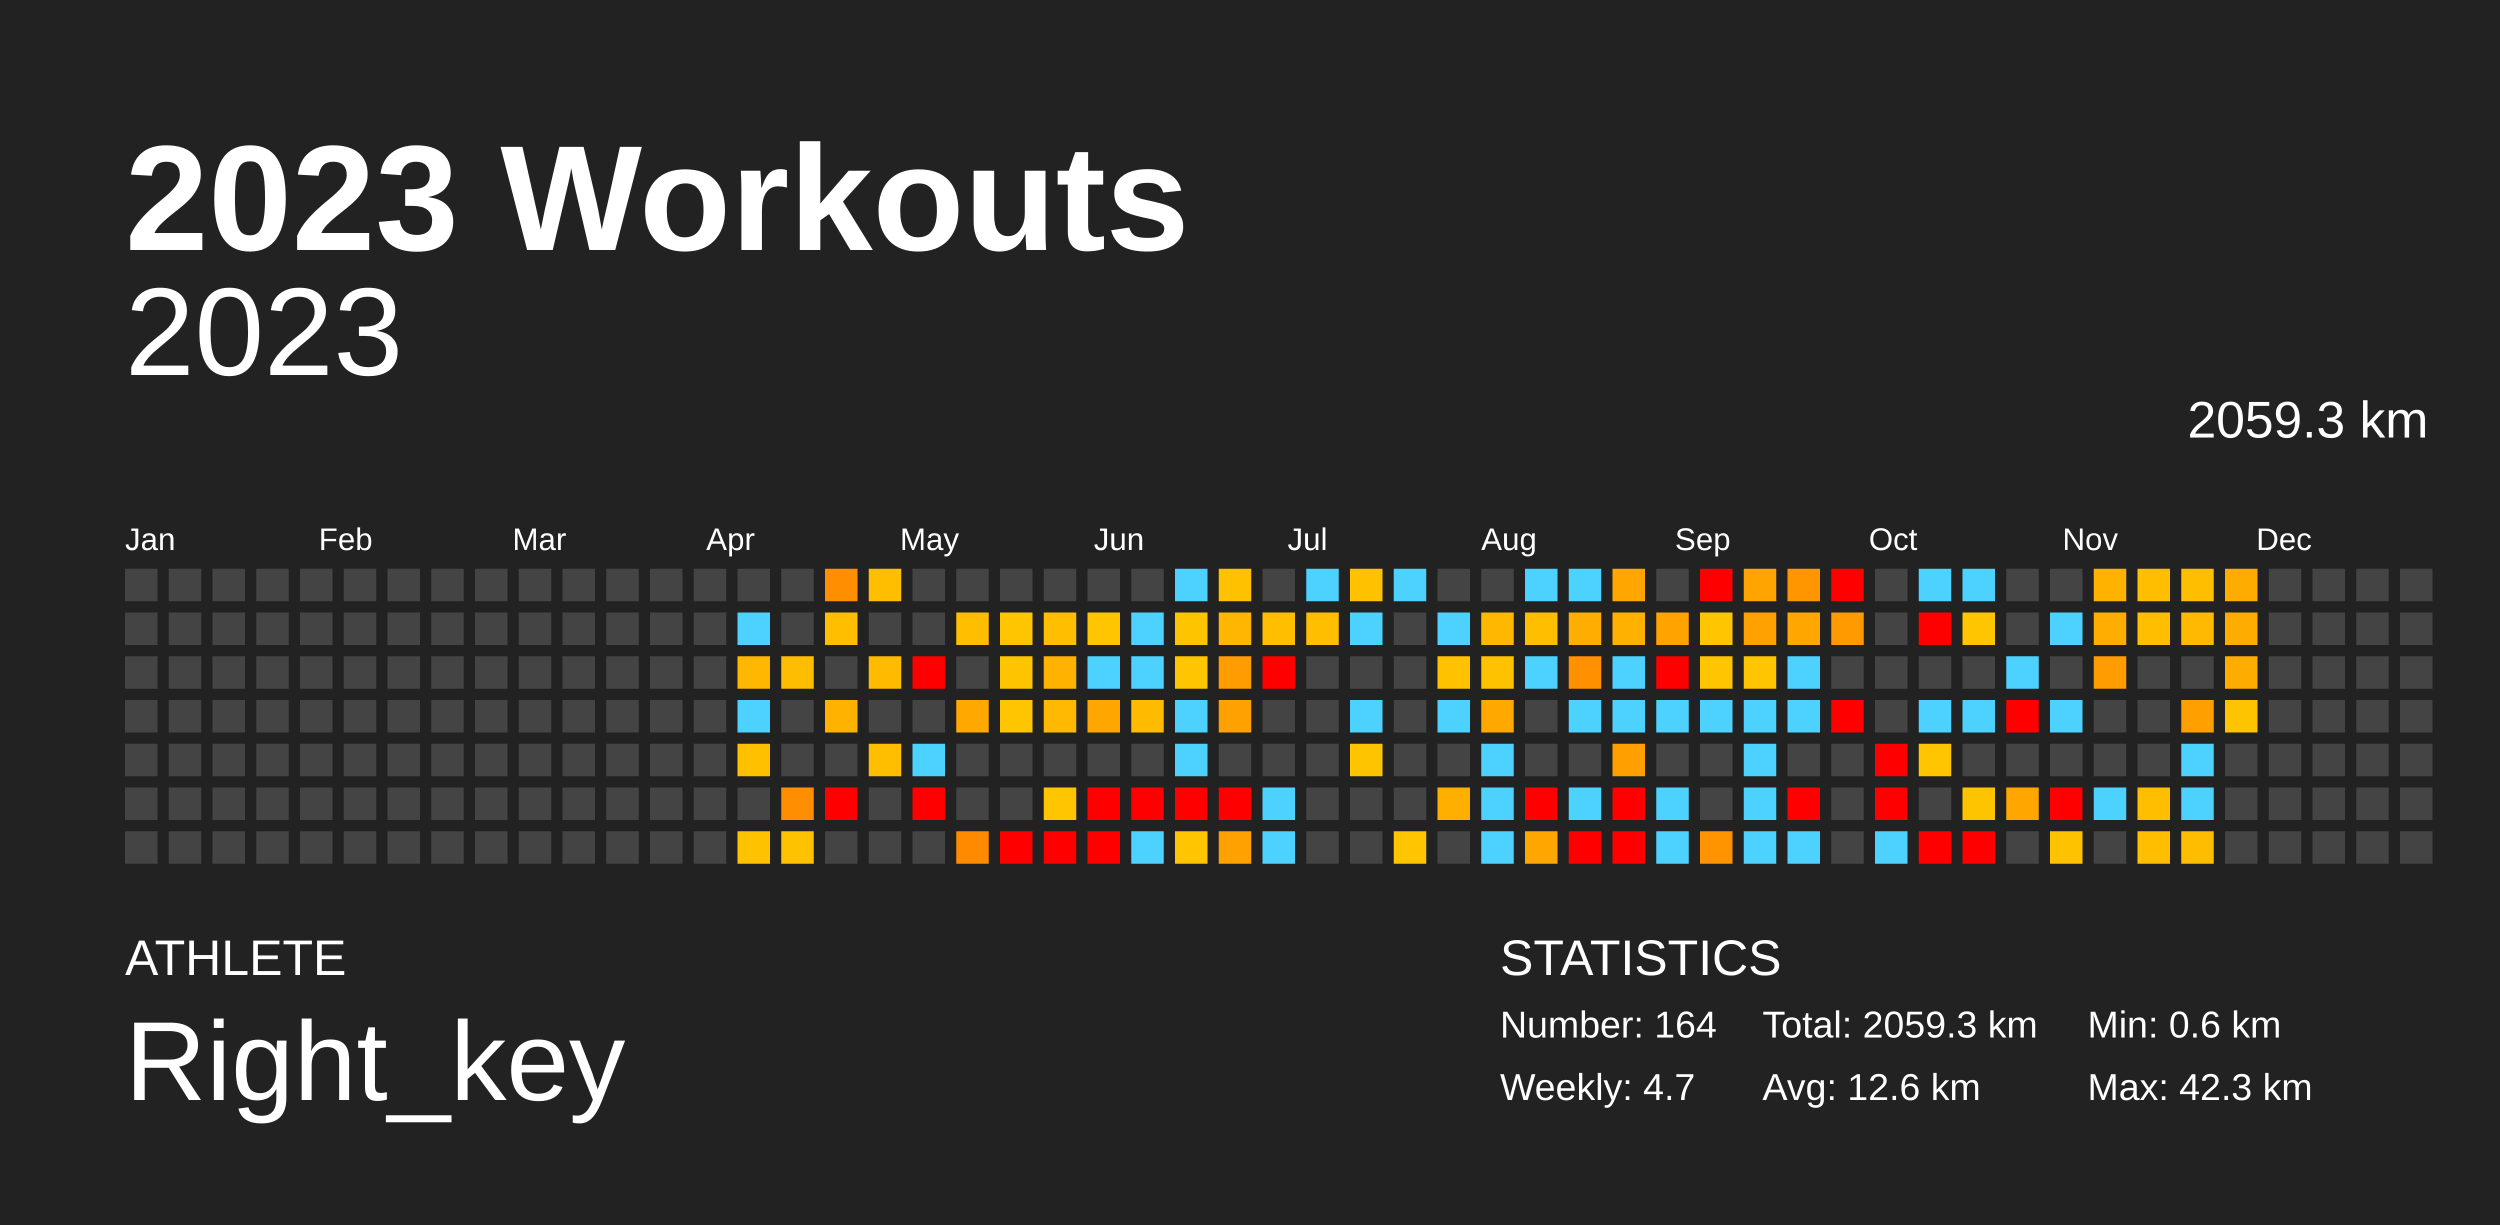
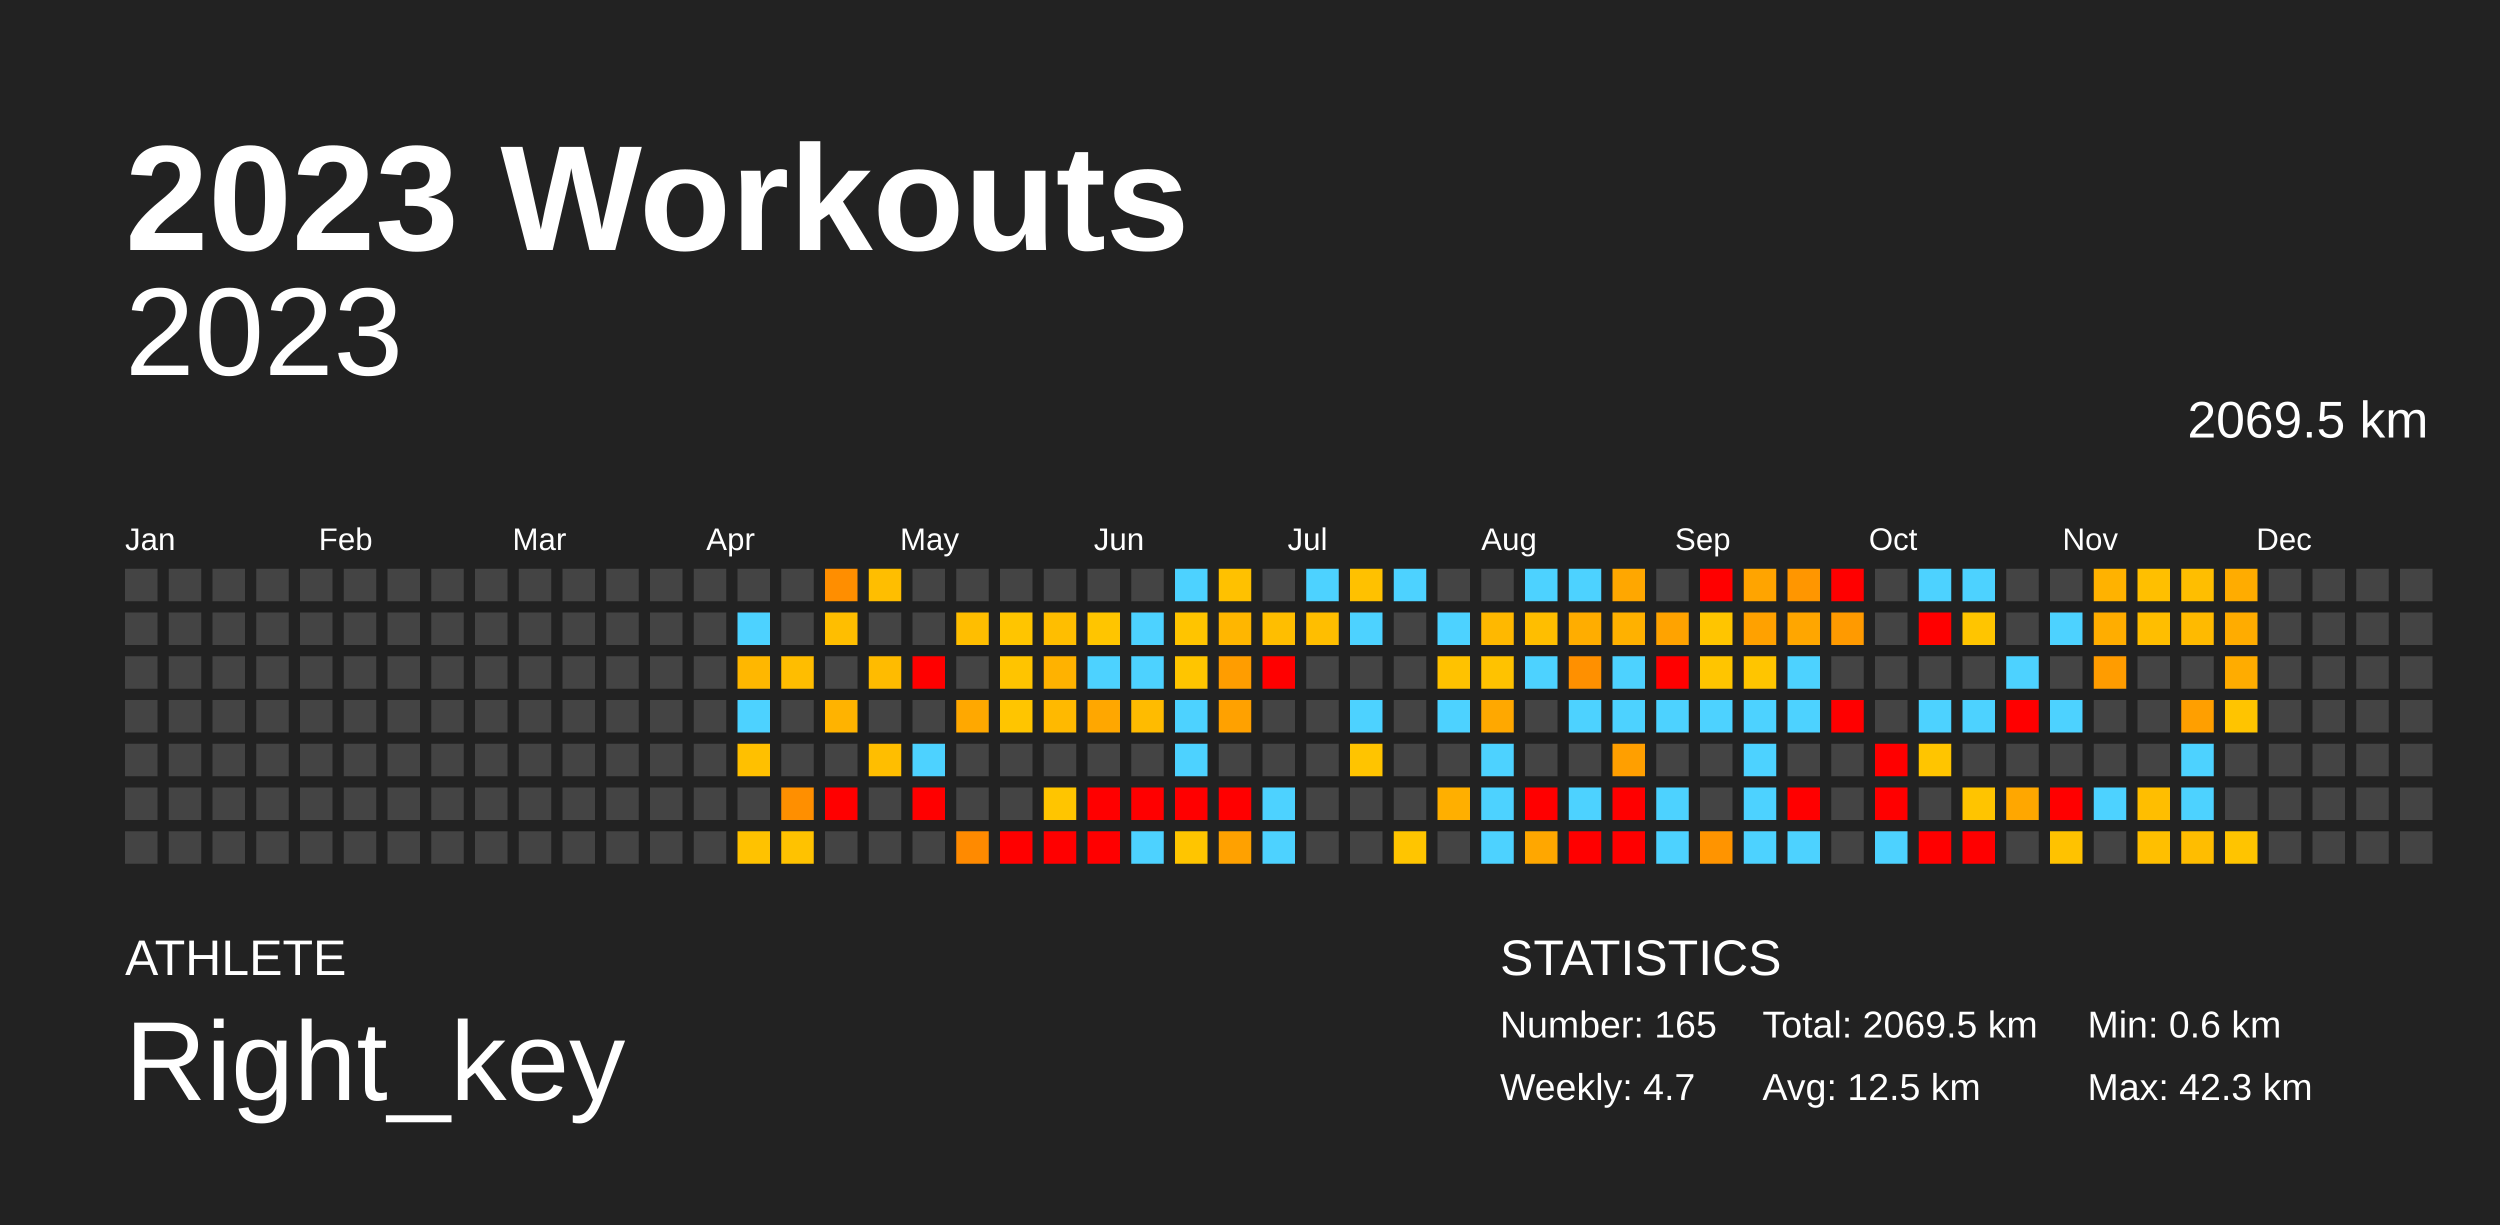
<svg xmlns="http://www.w3.org/2000/svg" baseProfile="full" height="98mm" version="1.1" viewBox="0,0,200,98" width="200mm">
  <defs />
  <rect fill="#222222" height="98" width="200" x="0" y="0" />
  <text fill="#FFFFFF" style="font-size:12px; font-family:Arial; font-weight:bold;" x="10" y="20">2023 Workouts</text>
  <text fill="#FFFFFF" style="font-size:4px; font-family:Arial" x="10" y="78">ATHLETE</text>
  <text fill="#FFFFFF" style="font-size:9px; font-family:Arial" x="10" y="88">Right_key</text>
  <text fill="#FFFFFF" style="font-size:4px; font-family:Arial" x="120" y="78">STATISTICS</text>
-   <text fill="#FFFFFF" style="font-size:3px; font-family:Arial" x="120" y="83">Number: 164</text>
+   <text fill="#FFFFFF" style="font-size:3px; font-family:Arial" x="120" y="83">Number: 165</text>
  <text fill="#FFFFFF" style="font-size:3px; font-family:Arial" x="120" y="88">Weekly: 4.7</text>
-   <text fill="#FFFFFF" style="font-size:3px; font-family:Arial" x="141" y="83">Total: 2059.3 km</text>
-   <text fill="#FFFFFF" style="font-size:3px; font-family:Arial" x="141" y="88">Avg: 12.6 km</text>
+   <text fill="#FFFFFF" style="font-size:3px; font-family:Arial" x="141" y="83">Total: 2069.5 km</text>
+   <text fill="#FFFFFF" style="font-size:3px; font-family:Arial" x="141" y="88">Avg: 12.5 km</text>
  <text fill="#FFFFFF" style="font-size:3px; font-family:Arial" x="167" y="83">Min: 0.6 km</text>
  <text fill="#FFFFFF" style="font-size:3px; font-family:Arial" x="167" y="88">Max: 42.3 km</text>
  <text alignment-baseline="hanging" fill="#FFFFFF" style="font-size:10.0px; font-family:Arial;" x="10" y="30">2023</text>
-   <text alignment-baseline="hanging" fill="#FFFFFF" style="font-size:4.125px; font-family:Arial;" x="175" y="35">2059.3 km</text>
+   <text alignment-baseline="hanging" fill="#FFFFFF" style="font-size:4.125px; font-family:Arial;" x="175" y="35">2069.5 km</text>
  <text fill="#FFFFFF" style="font-size:2.5px; font-family:Arial" x="10.0" y="44">Jan</text>
  <text fill="#FFFFFF" style="font-size:2.5px; font-family:Arial" x="25.5" y="44">Feb</text>
  <text fill="#FFFFFF" style="font-size:2.5px; font-family:Arial" x="41.0" y="44">Mar</text>
  <text fill="#FFFFFF" style="font-size:2.5px; font-family:Arial" x="56.5" y="44">Apr</text>
  <text fill="#FFFFFF" style="font-size:2.5px; font-family:Arial" x="72.0" y="44">May</text>
  <text fill="#FFFFFF" style="font-size:2.5px; font-family:Arial" x="87.5" y="44">Jun</text>
  <text fill="#FFFFFF" style="font-size:2.5px; font-family:Arial" x="103.0" y="44">Jul</text>
  <text fill="#FFFFFF" style="font-size:2.5px; font-family:Arial" x="118.5" y="44">Aug</text>
  <text fill="#FFFFFF" style="font-size:2.5px; font-family:Arial" x="134.0" y="44">Sep</text>
  <text fill="#FFFFFF" style="font-size:2.5px; font-family:Arial" x="149.5" y="44">Oct</text>
  <text fill="#FFFFFF" style="font-size:2.5px; font-family:Arial" x="165.0" y="44">Nov</text>
  <text fill="#FFFFFF" style="font-size:2.5px; font-family:Arial" x="180.5" y="44">Dec</text>
  <rect fill="#444444" height="2.6" width="2.6" x="10.0" y="45.5" />
  <rect fill="#444444" height="2.6" width="2.6" x="10.0" y="49.0" />
  <rect fill="#444444" height="2.6" width="2.6" x="10.0" y="52.5" />
  <rect fill="#444444" height="2.6" width="2.6" x="10.0" y="56.0" />
  <rect fill="#444444" height="2.6" width="2.6" x="10.0" y="59.5" />
  <rect fill="#444444" height="2.6" width="2.6" x="10.0" y="63.0" />
  <rect fill="#444444" height="2.6" width="2.6" x="10.0" y="66.5" />
  <rect fill="#444444" height="2.6" width="2.6" x="13.5" y="45.5" />
  <rect fill="#444444" height="2.6" width="2.6" x="13.5" y="49.0" />
  <rect fill="#444444" height="2.6" width="2.6" x="13.5" y="52.5" />
  <rect fill="#444444" height="2.6" width="2.6" x="13.5" y="56.0" />
  <rect fill="#444444" height="2.6" width="2.6" x="13.5" y="59.5" />
  <rect fill="#444444" height="2.6" width="2.6" x="13.5" y="63.0" />
  <rect fill="#444444" height="2.6" width="2.6" x="13.5" y="66.5" />
  <rect fill="#444444" height="2.6" width="2.6" x="17.0" y="45.5" />
  <rect fill="#444444" height="2.6" width="2.6" x="17.0" y="49.0" />
  <rect fill="#444444" height="2.6" width="2.6" x="17.0" y="52.5" />
  <rect fill="#444444" height="2.6" width="2.6" x="17.0" y="56.0" />
  <rect fill="#444444" height="2.6" width="2.6" x="17.0" y="59.5" />
  <rect fill="#444444" height="2.6" width="2.6" x="17.0" y="63.0" />
  <rect fill="#444444" height="2.6" width="2.6" x="17.0" y="66.5" />
  <rect fill="#444444" height="2.6" width="2.6" x="20.5" y="45.5" />
  <rect fill="#444444" height="2.6" width="2.6" x="20.5" y="49.0" />
  <rect fill="#444444" height="2.6" width="2.6" x="20.5" y="52.5" />
  <rect fill="#444444" height="2.6" width="2.6" x="20.5" y="56.0" />
  <rect fill="#444444" height="2.6" width="2.6" x="20.5" y="59.5" />
  <rect fill="#444444" height="2.6" width="2.6" x="20.5" y="63.0" />
  <rect fill="#444444" height="2.6" width="2.6" x="20.5" y="66.5" />
  <rect fill="#444444" height="2.6" width="2.6" x="24.0" y="45.5" />
  <rect fill="#444444" height="2.6" width="2.6" x="24.0" y="49.0" />
  <rect fill="#444444" height="2.6" width="2.6" x="24.0" y="52.5" />
  <rect fill="#444444" height="2.6" width="2.6" x="24.0" y="56.0" />
  <rect fill="#444444" height="2.6" width="2.6" x="24.0" y="59.5" />
  <rect fill="#444444" height="2.6" width="2.6" x="24.0" y="63.0" />
  <rect fill="#444444" height="2.6" width="2.6" x="24.0" y="66.5" />
  <rect fill="#444444" height="2.6" width="2.6" x="27.5" y="45.5" />
  <rect fill="#444444" height="2.6" width="2.6" x="27.5" y="49.0" />
  <rect fill="#444444" height="2.6" width="2.6" x="27.5" y="52.5" />
  <rect fill="#444444" height="2.6" width="2.6" x="27.5" y="56.0" />
  <rect fill="#444444" height="2.6" width="2.6" x="27.5" y="59.5" />
  <rect fill="#444444" height="2.6" width="2.6" x="27.5" y="63.0" />
  <rect fill="#444444" height="2.6" width="2.6" x="27.5" y="66.5" />
  <rect fill="#444444" height="2.6" width="2.6" x="31.0" y="45.5" />
  <rect fill="#444444" height="2.6" width="2.6" x="31.0" y="49.0" />
  <rect fill="#444444" height="2.6" width="2.6" x="31.0" y="52.5" />
  <rect fill="#444444" height="2.6" width="2.6" x="31.0" y="56.0" />
  <rect fill="#444444" height="2.6" width="2.6" x="31.0" y="59.5" />
  <rect fill="#444444" height="2.6" width="2.6" x="31.0" y="63.0" />
  <rect fill="#444444" height="2.6" width="2.6" x="31.0" y="66.5" />
  <rect fill="#444444" height="2.6" width="2.6" x="34.5" y="45.5" />
  <rect fill="#444444" height="2.6" width="2.6" x="34.5" y="49.0" />
  <rect fill="#444444" height="2.6" width="2.6" x="34.5" y="52.5" />
  <rect fill="#444444" height="2.6" width="2.6" x="34.5" y="56.0" />
  <rect fill="#444444" height="2.6" width="2.6" x="34.5" y="59.5" />
  <rect fill="#444444" height="2.6" width="2.6" x="34.5" y="63.0" />
  <rect fill="#444444" height="2.6" width="2.6" x="34.5" y="66.5" />
  <rect fill="#444444" height="2.6" width="2.6" x="38.0" y="45.5" />
  <rect fill="#444444" height="2.6" width="2.6" x="38.0" y="49.0" />
  <rect fill="#444444" height="2.6" width="2.6" x="38.0" y="52.5" />
  <rect fill="#444444" height="2.6" width="2.6" x="38.0" y="56.0" />
  <rect fill="#444444" height="2.6" width="2.6" x="38.0" y="59.5" />
  <rect fill="#444444" height="2.6" width="2.6" x="38.0" y="63.0" />
  <rect fill="#444444" height="2.6" width="2.6" x="38.0" y="66.5" />
  <rect fill="#444444" height="2.6" width="2.6" x="41.5" y="45.5" />
  <rect fill="#444444" height="2.6" width="2.6" x="41.5" y="49.0" />
  <rect fill="#444444" height="2.6" width="2.6" x="41.5" y="52.5" />
  <rect fill="#444444" height="2.6" width="2.6" x="41.5" y="56.0" />
  <rect fill="#444444" height="2.6" width="2.6" x="41.5" y="59.5" />
  <rect fill="#444444" height="2.6" width="2.6" x="41.5" y="63.0" />
  <rect fill="#444444" height="2.6" width="2.6" x="41.5" y="66.5" />
  <rect fill="#444444" height="2.6" width="2.6" x="45.0" y="45.5" />
  <rect fill="#444444" height="2.6" width="2.6" x="45.0" y="49.0" />
  <rect fill="#444444" height="2.6" width="2.6" x="45.0" y="52.5" />
  <rect fill="#444444" height="2.6" width="2.6" x="45.0" y="56.0" />
  <rect fill="#444444" height="2.6" width="2.6" x="45.0" y="59.5" />
  <rect fill="#444444" height="2.6" width="2.6" x="45.0" y="63.0" />
  <rect fill="#444444" height="2.6" width="2.6" x="45.0" y="66.5" />
  <rect fill="#444444" height="2.6" width="2.6" x="48.5" y="45.5" />
  <rect fill="#444444" height="2.6" width="2.6" x="48.5" y="49.0" />
  <rect fill="#444444" height="2.6" width="2.6" x="48.5" y="52.5" />
  <rect fill="#444444" height="2.6" width="2.6" x="48.5" y="56.0" />
  <rect fill="#444444" height="2.6" width="2.6" x="48.5" y="59.5" />
  <rect fill="#444444" height="2.6" width="2.6" x="48.5" y="63.0" />
  <rect fill="#444444" height="2.6" width="2.6" x="48.5" y="66.5" />
  <rect fill="#444444" height="2.6" width="2.6" x="52.0" y="45.5" />
  <rect fill="#444444" height="2.6" width="2.6" x="52.0" y="49.0" />
  <rect fill="#444444" height="2.6" width="2.6" x="52.0" y="52.5" />
  <rect fill="#444444" height="2.6" width="2.6" x="52.0" y="56.0" />
  <rect fill="#444444" height="2.6" width="2.6" x="52.0" y="59.5" />
  <rect fill="#444444" height="2.6" width="2.6" x="52.0" y="63.0" />
  <rect fill="#444444" height="2.6" width="2.6" x="52.0" y="66.5" />
  <rect fill="#444444" height="2.6" width="2.6" x="55.5" y="45.5" />
  <rect fill="#444444" height="2.6" width="2.6" x="55.5" y="49.0" />
  <rect fill="#444444" height="2.6" width="2.6" x="55.5" y="52.5" />
  <rect fill="#444444" height="2.6" width="2.6" x="55.5" y="56.0" />
  <rect fill="#444444" height="2.6" width="2.6" x="55.5" y="59.5" />
  <rect fill="#444444" height="2.6" width="2.6" x="55.5" y="63.0" />
  <rect fill="#444444" height="2.6" width="2.6" x="55.5" y="66.5" />
  <rect fill="#444444" height="2.6" width="2.6" x="59.0" y="45.5" />
  <rect fill="#4dd2ff" height="2.6" width="2.6" x="59.0" y="49.0" />
  <rect fill="#ffb700" height="2.6" width="2.6" x="59.0" y="52.5" />
  <rect fill="#4dd2ff" height="2.6" width="2.6" x="59.0" y="56.0" />
  <rect fill="#ffc000" height="2.6" width="2.6" x="59.0" y="59.5" />
  <rect fill="#444444" height="2.6" width="2.6" x="59.0" y="63.0" />
  <rect fill="#ffc200" height="2.6" width="2.6" x="59.0" y="66.5" />
  <rect fill="#444444" height="2.6" width="2.6" x="62.5" y="45.5" />
  <rect fill="#444444" height="2.6" width="2.6" x="62.5" y="49.0" />
  <rect fill="#ffbd00" height="2.6" width="2.6" x="62.5" y="52.5" />
  <rect fill="#444444" height="2.6" width="2.6" x="62.5" y="56.0" />
  <rect fill="#444444" height="2.6" width="2.6" x="62.5" y="59.5" />
  <rect fill="#ff8f00" height="2.6" width="2.6" x="62.5" y="63.0" />
  <rect fill="#ffc200" height="2.6" width="2.6" x="62.5" y="66.5" />
  <rect fill="#ff8e00" height="2.6" width="2.6" x="66.0" y="45.5" />
  <rect fill="#ffbe00" height="2.6" width="2.6" x="66.0" y="49.0" />
  <rect fill="#444444" height="2.6" width="2.6" x="66.0" y="52.5" />
  <rect fill="#ffb300" height="2.6" width="2.6" x="66.0" y="56.0" />
  <rect fill="#444444" height="2.6" width="2.6" x="66.0" y="59.5" />
  <rect fill="red" height="2.6" width="2.6" x="66.0" y="63.0" />
  <rect fill="#444444" height="2.6" width="2.6" x="66.0" y="66.5" />
  <rect fill="#ffbe00" height="2.6" width="2.6" x="69.5" y="45.5" />
  <rect fill="#444444" height="2.6" width="2.6" x="69.5" y="49.0" />
  <rect fill="#ffbb00" height="2.6" width="2.6" x="69.5" y="52.5" />
  <rect fill="#444444" height="2.6" width="2.6" x="69.5" y="56.0" />
  <rect fill="#ffbe00" height="2.6" width="2.6" x="69.5" y="59.5" />
  <rect fill="#444444" height="2.6" width="2.6" x="69.5" y="63.0" />
  <rect fill="#444444" height="2.6" width="2.6" x="69.5" y="66.5" />
  <rect fill="#444444" height="2.6" width="2.6" x="73.0" y="45.5" />
  <rect fill="#444444" height="2.6" width="2.6" x="73.0" y="49.0" />
  <rect fill="red" height="2.6" width="2.6" x="73.0" y="52.5" />
  <rect fill="#444444" height="2.6" width="2.6" x="73.0" y="56.0" />
  <rect fill="#4dd2ff" height="2.6" width="2.6" x="73.0" y="59.5" />
  <rect fill="red" height="2.6" width="2.6" x="73.0" y="63.0" />
  <rect fill="#444444" height="2.6" width="2.6" x="73.0" y="66.5" />
  <rect fill="#444444" height="2.6" width="2.6" x="76.5" y="45.5" />
  <rect fill="#ffbe00" height="2.6" width="2.6" x="76.5" y="49.0" />
  <rect fill="#444444" height="2.6" width="2.6" x="76.5" y="52.5" />
  <rect fill="#ffa800" height="2.6" width="2.6" x="76.5" y="56.0" />
  <rect fill="#444444" height="2.6" width="2.6" x="76.5" y="59.5" />
  <rect fill="#444444" height="2.6" width="2.6" x="76.5" y="63.0" />
  <rect fill="#ff8a00" height="2.6" width="2.6" x="76.5" y="66.5" />
  <rect fill="#444444" height="2.6" width="2.6" x="80.0" y="45.5" />
  <rect fill="#ffc500" height="2.6" width="2.6" x="80.0" y="49.0" />
  <rect fill="#ffc400" height="2.6" width="2.6" x="80.0" y="52.5" />
  <rect fill="#ffc500" height="2.6" width="2.6" x="80.0" y="56.0" />
  <rect fill="#444444" height="2.6" width="2.6" x="80.0" y="59.5" />
  <rect fill="#444444" height="2.6" width="2.6" x="80.0" y="63.0" />
  <rect fill="red" height="2.6" width="2.6" x="80.0" y="66.5" />
  <rect fill="#444444" height="2.6" width="2.6" x="83.5" y="45.5" />
  <rect fill="#ffbe00" height="2.6" width="2.6" x="83.5" y="49.0" />
  <rect fill="#ffb200" height="2.6" width="2.6" x="83.5" y="52.5" />
  <rect fill="#ffb900" height="2.6" width="2.6" x="83.5" y="56.0" />
  <rect fill="#444444" height="2.6" width="2.6" x="83.5" y="59.5" />
  <rect fill="#ffc500" height="2.6" width="2.6" x="83.5" y="63.0" />
  <rect fill="red" height="2.6" width="2.6" x="83.5" y="66.5" />
  <rect fill="#444444" height="2.6" width="2.6" x="87.0" y="45.5" />
  <rect fill="#ffc500" height="2.6" width="2.6" x="87.0" y="49.0" />
  <rect fill="#4dd2ff" height="2.6" width="2.6" x="87.0" y="52.5" />
  <rect fill="#ffa700" height="2.6" width="2.6" x="87.0" y="56.0" />
  <rect fill="#444444" height="2.6" width="2.6" x="87.0" y="59.5" />
  <rect fill="red" height="2.6" width="2.6" x="87.0" y="63.0" />
  <rect fill="red" height="2.6" width="2.6" x="87.0" y="66.5" />
  <rect fill="#444444" height="2.6" width="2.6" x="90.5" y="45.5" />
  <rect fill="#4dd2ff" height="2.6" width="2.6" x="90.5" y="49.0" />
  <rect fill="#4dd2ff" height="2.6" width="2.6" x="90.5" y="52.5" />
  <rect fill="#ffbb00" height="2.6" width="2.6" x="90.5" y="56.0" />
  <rect fill="#444444" height="2.6" width="2.6" x="90.5" y="59.5" />
  <rect fill="red" height="2.6" width="2.6" x="90.5" y="63.0" />
  <rect fill="#4dd2ff" height="2.6" width="2.6" x="90.5" y="66.5" />
  <rect fill="#4dd2ff" height="2.6" width="2.6" x="94.0" y="45.5" />
  <rect fill="#ffc400" height="2.6" width="2.6" x="94.0" y="49.0" />
  <rect fill="#ffc500" height="2.6" width="2.6" x="94.0" y="52.5" />
  <rect fill="#4dd2ff" height="2.6" width="2.6" x="94.0" y="56.0" />
  <rect fill="#4dd2ff" height="2.6" width="2.6" x="94.0" y="59.5" />
  <rect fill="red" height="2.6" width="2.6" x="94.0" y="63.0" />
  <rect fill="#ffc500" height="2.6" width="2.6" x="94.0" y="66.5" />
  <rect fill="#ffc100" height="2.6" width="2.6" x="97.5" y="45.5" />
  <rect fill="#ffb600" height="2.6" width="2.6" x="97.5" y="49.0" />
  <rect fill="#ff9d00" height="2.6" width="2.6" x="97.5" y="52.5" />
  <rect fill="#ffa100" height="2.6" width="2.6" x="97.5" y="56.0" />
  <rect fill="#444444" height="2.6" width="2.6" x="97.5" y="59.5" />
  <rect fill="red" height="2.6" width="2.6" x="97.5" y="63.0" />
  <rect fill="#ffa100" height="2.6" width="2.6" x="97.5" y="66.5" />
  <rect fill="#444444" height="2.6" width="2.6" x="101.0" y="45.5" />
  <rect fill="#ffbe00" height="2.6" width="2.6" x="101.0" y="49.0" />
  <rect fill="red" height="2.6" width="2.6" x="101.0" y="52.5" />
  <rect fill="#444444" height="2.6" width="2.6" x="101.0" y="56.0" />
  <rect fill="#444444" height="2.6" width="2.6" x="101.0" y="59.5" />
  <rect fill="#4dd2ff" height="2.6" width="2.6" x="101.0" y="63.0" />
  <rect fill="#4dd2ff" height="2.6" width="2.6" x="101.0" y="66.5" />
  <rect fill="#4dd2ff" height="2.6" width="2.6" x="104.5" y="45.5" />
  <rect fill="#ffbe00" height="2.6" width="2.6" x="104.5" y="49.0" />
  <rect fill="#444444" height="2.6" width="2.6" x="104.5" y="52.5" />
  <rect fill="#444444" height="2.6" width="2.6" x="104.5" y="56.0" />
  <rect fill="#444444" height="2.6" width="2.6" x="104.5" y="59.5" />
  <rect fill="#444444" height="2.6" width="2.6" x="104.5" y="63.0" />
  <rect fill="#444444" height="2.6" width="2.6" x="104.5" y="66.5" />
  <rect fill="#ffc100" height="2.6" width="2.6" x="108.0" y="45.5" />
  <rect fill="#4dd2ff" height="2.6" width="2.6" x="108.0" y="49.0" />
  <rect fill="#444444" height="2.6" width="2.6" x="108.0" y="52.5" />
  <rect fill="#4dd2ff" height="2.6" width="2.6" x="108.0" y="56.0" />
  <rect fill="#ffc400" height="2.6" width="2.6" x="108.0" y="59.5" />
  <rect fill="#444444" height="2.6" width="2.6" x="108.0" y="63.0" />
  <rect fill="#444444" height="2.6" width="2.6" x="108.0" y="66.5" />
  <rect fill="#4dd2ff" height="2.6" width="2.6" x="111.5" y="45.5" />
  <rect fill="#444444" height="2.6" width="2.6" x="111.5" y="49.0" />
  <rect fill="#444444" height="2.6" width="2.6" x="111.5" y="52.5" />
  <rect fill="#444444" height="2.6" width="2.6" x="111.5" y="56.0" />
  <rect fill="#444444" height="2.6" width="2.6" x="111.5" y="59.5" />
  <rect fill="#444444" height="2.6" width="2.6" x="111.5" y="63.0" />
  <rect fill="#ffc500" height="2.6" width="2.6" x="111.5" y="66.5" />
  <rect fill="#444444" height="2.6" width="2.6" x="115.0" y="45.5" />
  <rect fill="#4dd2ff" height="2.6" width="2.6" x="115.0" y="49.0" />
  <rect fill="#ffc200" height="2.6" width="2.6" x="115.0" y="52.5" />
  <rect fill="#4dd2ff" height="2.6" width="2.6" x="115.0" y="56.0" />
  <rect fill="#444444" height="2.6" width="2.6" x="115.0" y="59.5" />
  <rect fill="#ffaf00" height="2.6" width="2.6" x="115.0" y="63.0" />
  <rect fill="#444444" height="2.6" width="2.6" x="115.0" y="66.5" />
  <rect fill="#444444" height="2.6" width="2.6" x="118.5" y="45.5" />
  <rect fill="#ffb800" height="2.6" width="2.6" x="118.5" y="49.0" />
  <rect fill="#ffc200" height="2.6" width="2.6" x="118.5" y="52.5" />
  <rect fill="#ffa800" height="2.6" width="2.6" x="118.5" y="56.0" />
  <rect fill="#4dd2ff" height="2.6" width="2.6" x="118.5" y="59.5" />
  <rect fill="#4dd2ff" height="2.6" width="2.6" x="118.5" y="63.0" />
  <rect fill="#4dd2ff" height="2.6" width="2.6" x="118.5" y="66.5" />
  <rect fill="#4dd2ff" height="2.6" width="2.6" x="122.0" y="45.5" />
  <rect fill="#ffbe00" height="2.6" width="2.6" x="122.0" y="49.0" />
  <rect fill="#4dd2ff" height="2.6" width="2.6" x="122.0" y="52.5" />
  <rect fill="#444444" height="2.6" width="2.6" x="122.0" y="56.0" />
  <rect fill="#444444" height="2.6" width="2.6" x="122.0" y="59.5" />
  <rect fill="red" height="2.6" width="2.6" x="122.0" y="63.0" />
  <rect fill="#ffa700" height="2.6" width="2.6" x="122.0" y="66.5" />
  <rect fill="#4dd2ff" height="2.6" width="2.6" x="125.5" y="45.5" />
  <rect fill="#ffad00" height="2.6" width="2.6" x="125.5" y="49.0" />
  <rect fill="#ff9000" height="2.6" width="2.6" x="125.5" y="52.5" />
  <rect fill="#4dd2ff" height="2.6" width="2.6" x="125.5" y="56.0" />
  <rect fill="#444444" height="2.6" width="2.6" x="125.5" y="59.5" />
  <rect fill="#4dd2ff" height="2.6" width="2.6" x="125.5" y="63.0" />
  <rect fill="red" height="2.6" width="2.6" x="125.5" y="66.5" />
  <rect fill="#ffa700" height="2.6" width="2.6" x="129.0" y="45.5" />
  <rect fill="#ffb100" height="2.6" width="2.6" x="129.0" y="49.0" />
  <rect fill="#4dd2ff" height="2.6" width="2.6" x="129.0" y="52.5" />
  <rect fill="#4dd2ff" height="2.6" width="2.6" x="129.0" y="56.0" />
  <rect fill="#ff9f00" height="2.6" width="2.6" x="129.0" y="59.5" />
  <rect fill="red" height="2.6" width="2.6" x="129.0" y="63.0" />
  <rect fill="red" height="2.6" width="2.6" x="129.0" y="66.5" />
  <rect fill="#444444" height="2.6" width="2.6" x="132.5" y="45.5" />
  <rect fill="#ffa300" height="2.6" width="2.6" x="132.5" y="49.0" />
  <rect fill="red" height="2.6" width="2.6" x="132.5" y="52.5" />
  <rect fill="#4dd2ff" height="2.6" width="2.6" x="132.5" y="56.0" />
  <rect fill="#444444" height="2.6" width="2.6" x="132.5" y="59.5" />
  <rect fill="#4dd2ff" height="2.6" width="2.6" x="132.5" y="63.0" />
  <rect fill="#4dd2ff" height="2.6" width="2.6" x="132.5" y="66.5" />
  <rect fill="red" height="2.6" width="2.6" x="136.0" y="45.5" />
  <rect fill="#ffc500" height="2.6" width="2.6" x="136.0" y="49.0" />
  <rect fill="#ffc500" height="2.6" width="2.6" x="136.0" y="52.5" />
  <rect fill="#4dd2ff" height="2.6" width="2.6" x="136.0" y="56.0" />
  <rect fill="#444444" height="2.6" width="2.6" x="136.0" y="59.5" />
  <rect fill="#444444" height="2.6" width="2.6" x="136.0" y="63.0" />
  <rect fill="#ff9400" height="2.6" width="2.6" x="136.0" y="66.5" />
  <rect fill="#ffa400" height="2.6" width="2.6" x="139.5" y="45.5" />
  <rect fill="#ffa100" height="2.6" width="2.6" x="139.5" y="49.0" />
  <rect fill="#ffc500" height="2.6" width="2.6" x="139.5" y="52.5" />
  <rect fill="#4dd2ff" height="2.6" width="2.6" x="139.5" y="56.0" />
  <rect fill="#4dd2ff" height="2.6" width="2.6" x="139.5" y="59.5" />
  <rect fill="#4dd2ff" height="2.6" width="2.6" x="139.5" y="63.0" />
  <rect fill="#4dd2ff" height="2.6" width="2.6" x="139.5" y="66.5" />
  <rect fill="#ff9600" height="2.6" width="2.6" x="143.0" y="45.5" />
  <rect fill="#ffa600" height="2.6" width="2.6" x="143.0" y="49.0" />
  <rect fill="#4dd2ff" height="2.6" width="2.6" x="143.0" y="52.5" />
  <rect fill="#4dd2ff" height="2.6" width="2.6" x="143.0" y="56.0" />
  <rect fill="#444444" height="2.6" width="2.6" x="143.0" y="59.5" />
  <rect fill="red" height="2.6" width="2.6" x="143.0" y="63.0" />
  <rect fill="#4dd2ff" height="2.6" width="2.6" x="143.0" y="66.5" />
  <rect fill="red" height="2.6" width="2.6" x="146.5" y="45.5" />
  <rect fill="#ff9a00" height="2.6" width="2.6" x="146.5" y="49.0" />
  <rect fill="#444444" height="2.6" width="2.6" x="146.5" y="52.5" />
  <rect fill="red" height="2.6" width="2.6" x="146.5" y="56.0" />
  <rect fill="#444444" height="2.6" width="2.6" x="146.5" y="59.5" />
  <rect fill="#444444" height="2.6" width="2.6" x="146.5" y="63.0" />
  <rect fill="#444444" height="2.6" width="2.6" x="146.5" y="66.5" />
  <rect fill="#444444" height="2.6" width="2.6" x="150.0" y="45.5" />
  <rect fill="#444444" height="2.6" width="2.6" x="150.0" y="49.0" />
  <rect fill="#444444" height="2.6" width="2.6" x="150.0" y="52.5" />
  <rect fill="#444444" height="2.6" width="2.6" x="150.0" y="56.0" />
  <rect fill="red" height="2.6" width="2.6" x="150.0" y="59.5" />
  <rect fill="red" height="2.6" width="2.6" x="150.0" y="63.0" />
  <rect fill="#4dd2ff" height="2.6" width="2.6" x="150.0" y="66.5" />
  <rect fill="#4dd2ff" height="2.6" width="2.6" x="153.5" y="45.5" />
  <rect fill="red" height="2.6" width="2.6" x="153.5" y="49.0" />
  <rect fill="#444444" height="2.6" width="2.6" x="153.5" y="52.5" />
  <rect fill="#4dd2ff" height="2.6" width="2.6" x="153.5" y="56.0" />
  <rect fill="#ffc500" height="2.6" width="2.6" x="153.5" y="59.5" />
  <rect fill="#444444" height="2.6" width="2.6" x="153.5" y="63.0" />
  <rect fill="red" height="2.6" width="2.6" x="153.5" y="66.5" />
  <rect fill="#4dd2ff" height="2.6" width="2.6" x="157.0" y="45.5" />
  <rect fill="#ffc500" height="2.6" width="2.6" x="157.0" y="49.0" />
  <rect fill="#444444" height="2.6" width="2.6" x="157.0" y="52.5" />
  <rect fill="#4dd2ff" height="2.6" width="2.6" x="157.0" y="56.0" />
  <rect fill="#444444" height="2.6" width="2.6" x="157.0" y="59.5" />
  <rect fill="#ffc400" height="2.6" width="2.6" x="157.0" y="63.0" />
  <rect fill="red" height="2.6" width="2.6" x="157.0" y="66.5" />
  <rect fill="#444444" height="2.6" width="2.6" x="160.5" y="45.5" />
  <rect fill="#444444" height="2.6" width="2.6" x="160.5" y="49.0" />
  <rect fill="#4dd2ff" height="2.6" width="2.6" x="160.5" y="52.5" />
  <rect fill="red" height="2.6" width="2.6" x="160.5" y="56.0" />
  <rect fill="#444444" height="2.6" width="2.6" x="160.5" y="59.5" />
  <rect fill="#ffa700" height="2.6" width="2.6" x="160.5" y="63.0" />
  <rect fill="#444444" height="2.6" width="2.6" x="160.5" y="66.5" />
  <rect fill="#444444" height="2.6" width="2.6" x="164.0" y="45.5" />
  <rect fill="#4dd2ff" height="2.6" width="2.6" x="164.0" y="49.0" />
  <rect fill="#444444" height="2.6" width="2.6" x="164.0" y="52.5" />
  <rect fill="#4dd2ff" height="2.6" width="2.6" x="164.0" y="56.0" />
  <rect fill="#444444" height="2.6" width="2.6" x="164.0" y="59.5" />
  <rect fill="red" height="2.6" width="2.6" x="164.0" y="63.0" />
  <rect fill="#ffc200" height="2.6" width="2.6" x="164.0" y="66.5" />
  <rect fill="#ffb200" height="2.6" width="2.6" x="167.5" y="45.5" />
  <rect fill="#ffad00" height="2.6" width="2.6" x="167.5" y="49.0" />
  <rect fill="#ff9c00" height="2.6" width="2.6" x="167.5" y="52.5" />
  <rect fill="#444444" height="2.6" width="2.6" x="167.5" y="56.0" />
  <rect fill="#444444" height="2.6" width="2.6" x="167.5" y="59.5" />
  <rect fill="#4dd2ff" height="2.6" width="2.6" x="167.5" y="63.0" />
  <rect fill="#444444" height="2.6" width="2.6" x="167.5" y="66.5" />
  <rect fill="#ffbf00" height="2.6" width="2.6" x="171.0" y="45.5" />
  <rect fill="#ffbe00" height="2.6" width="2.6" x="171.0" y="49.0" />
  <rect fill="#444444" height="2.6" width="2.6" x="171.0" y="52.5" />
  <rect fill="#444444" height="2.6" width="2.6" x="171.0" y="56.0" />
  <rect fill="#444444" height="2.6" width="2.6" x="171.0" y="59.5" />
  <rect fill="#ffbe00" height="2.6" width="2.6" x="171.0" y="63.0" />
  <rect fill="#ffbf00" height="2.6" width="2.6" x="171.0" y="66.5" />
  <rect fill="#ffbe00" height="2.6" width="2.6" x="174.5" y="45.5" />
  <rect fill="#ffba00" height="2.6" width="2.6" x="174.5" y="49.0" />
  <rect fill="#444444" height="2.6" width="2.6" x="174.5" y="52.5" />
  <rect fill="#ff9f00" height="2.6" width="2.6" x="174.5" y="56.0" />
  <rect fill="#4dd2ff" height="2.6" width="2.6" x="174.5" y="59.5" />
  <rect fill="#4dd2ff" height="2.6" width="2.6" x="174.5" y="63.0" />
  <rect fill="#ffbd00" height="2.6" width="2.6" x="174.5" y="66.5" />
  <rect fill="#ffac00" height="2.6" width="2.6" x="178.0" y="45.5" />
  <rect fill="#ffac00" height="2.6" width="2.6" x="178.0" y="49.0" />
  <rect fill="#ffac00" height="2.6" width="2.6" x="178.0" y="52.5" />
  <rect fill="#ffc400" height="2.6" width="2.6" x="178.0" y="56.0" />
  <rect fill="#444444" height="2.6" width="2.6" x="178.0" y="59.5" />
  <rect fill="#444444" height="2.6" width="2.6" x="178.0" y="63.0" />
-   <rect fill="#444444" height="2.6" width="2.6" x="178.0" y="66.5" />
+   <rect fill="#ffc400" height="2.6" width="2.6" x="178.0" y="66.5" />
  <rect fill="#444444" height="2.6" width="2.6" x="181.5" y="45.5" />
  <rect fill="#444444" height="2.6" width="2.6" x="181.5" y="49.0" />
  <rect fill="#444444" height="2.6" width="2.6" x="181.5" y="52.5" />
  <rect fill="#444444" height="2.6" width="2.6" x="181.5" y="56.0" />
  <rect fill="#444444" height="2.6" width="2.6" x="181.5" y="59.5" />
  <rect fill="#444444" height="2.6" width="2.6" x="181.5" y="63.0" />
  <rect fill="#444444" height="2.6" width="2.6" x="181.5" y="66.5" />
  <rect fill="#444444" height="2.6" width="2.6" x="185.0" y="45.5" />
  <rect fill="#444444" height="2.6" width="2.6" x="185.0" y="49.0" />
  <rect fill="#444444" height="2.6" width="2.6" x="185.0" y="52.5" />
  <rect fill="#444444" height="2.6" width="2.6" x="185.0" y="56.0" />
  <rect fill="#444444" height="2.6" width="2.6" x="185.0" y="59.5" />
  <rect fill="#444444" height="2.6" width="2.6" x="185.0" y="63.0" />
  <rect fill="#444444" height="2.6" width="2.6" x="185.0" y="66.5" />
  <rect fill="#444444" height="2.6" width="2.6" x="188.5" y="45.5" />
  <rect fill="#444444" height="2.6" width="2.6" x="188.5" y="49.0" />
  <rect fill="#444444" height="2.6" width="2.6" x="188.5" y="52.5" />
  <rect fill="#444444" height="2.6" width="2.6" x="188.5" y="56.0" />
  <rect fill="#444444" height="2.6" width="2.6" x="188.5" y="59.5" />
  <rect fill="#444444" height="2.6" width="2.6" x="188.5" y="63.0" />
  <rect fill="#444444" height="2.6" width="2.6" x="188.5" y="66.5" />
  <rect fill="#444444" height="2.6" width="2.6" x="192.0" y="45.5" />
  <rect fill="#444444" height="2.6" width="2.6" x="192.0" y="49.0" />
  <rect fill="#444444" height="2.6" width="2.6" x="192.0" y="52.5" />
  <rect fill="#444444" height="2.6" width="2.6" x="192.0" y="56.0" />
  <rect fill="#444444" height="2.6" width="2.6" x="192.0" y="59.5" />
  <rect fill="#444444" height="2.6" width="2.6" x="192.0" y="63.0" />
  <rect fill="#444444" height="2.6" width="2.6" x="192.0" y="66.5" />
</svg>
